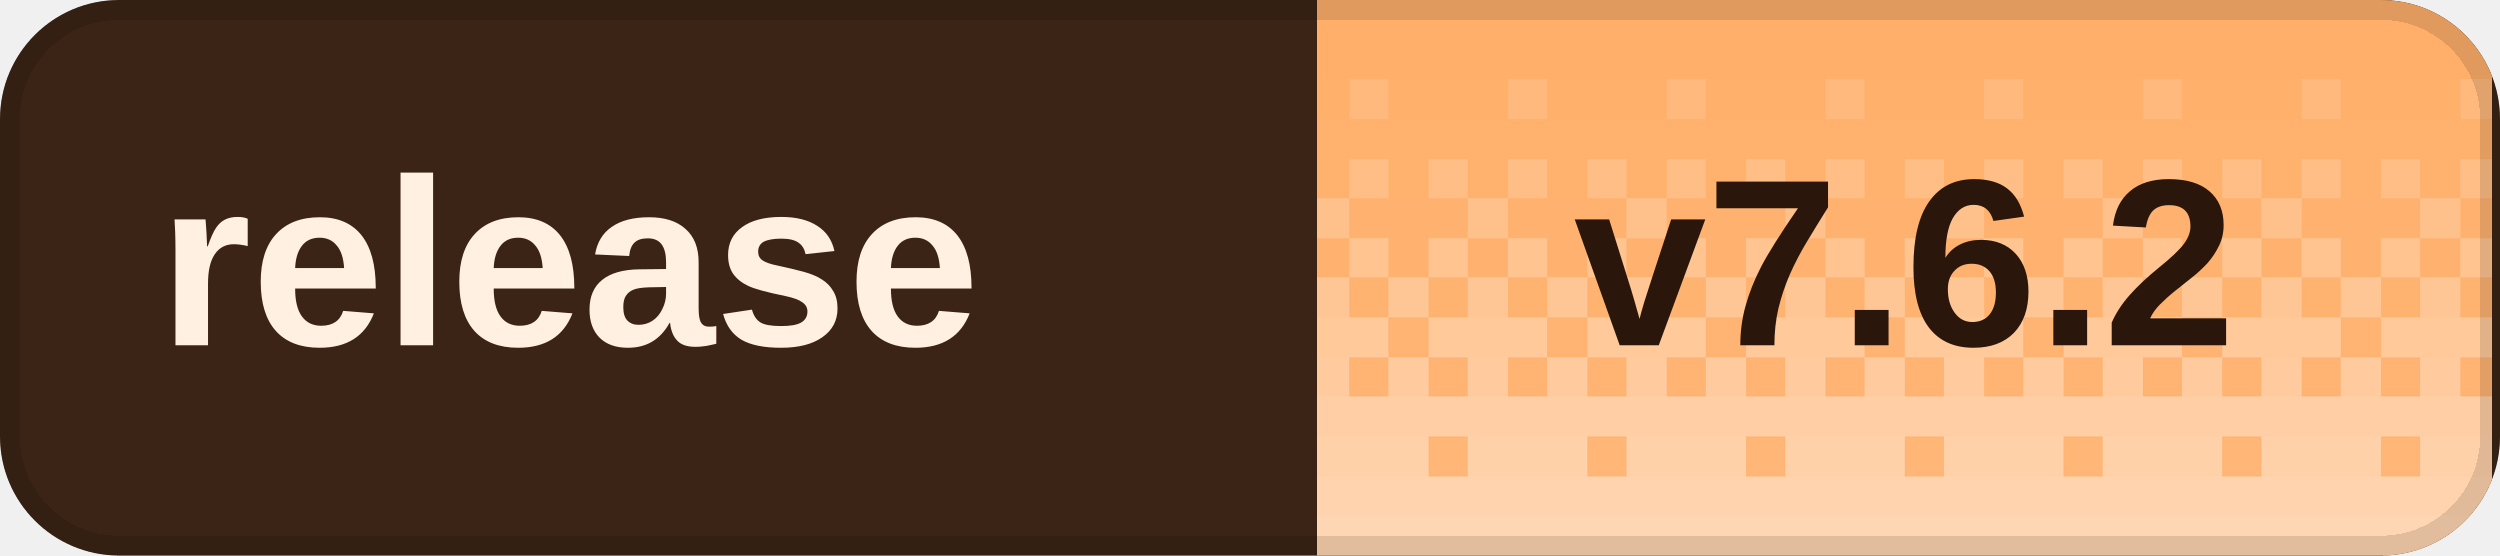
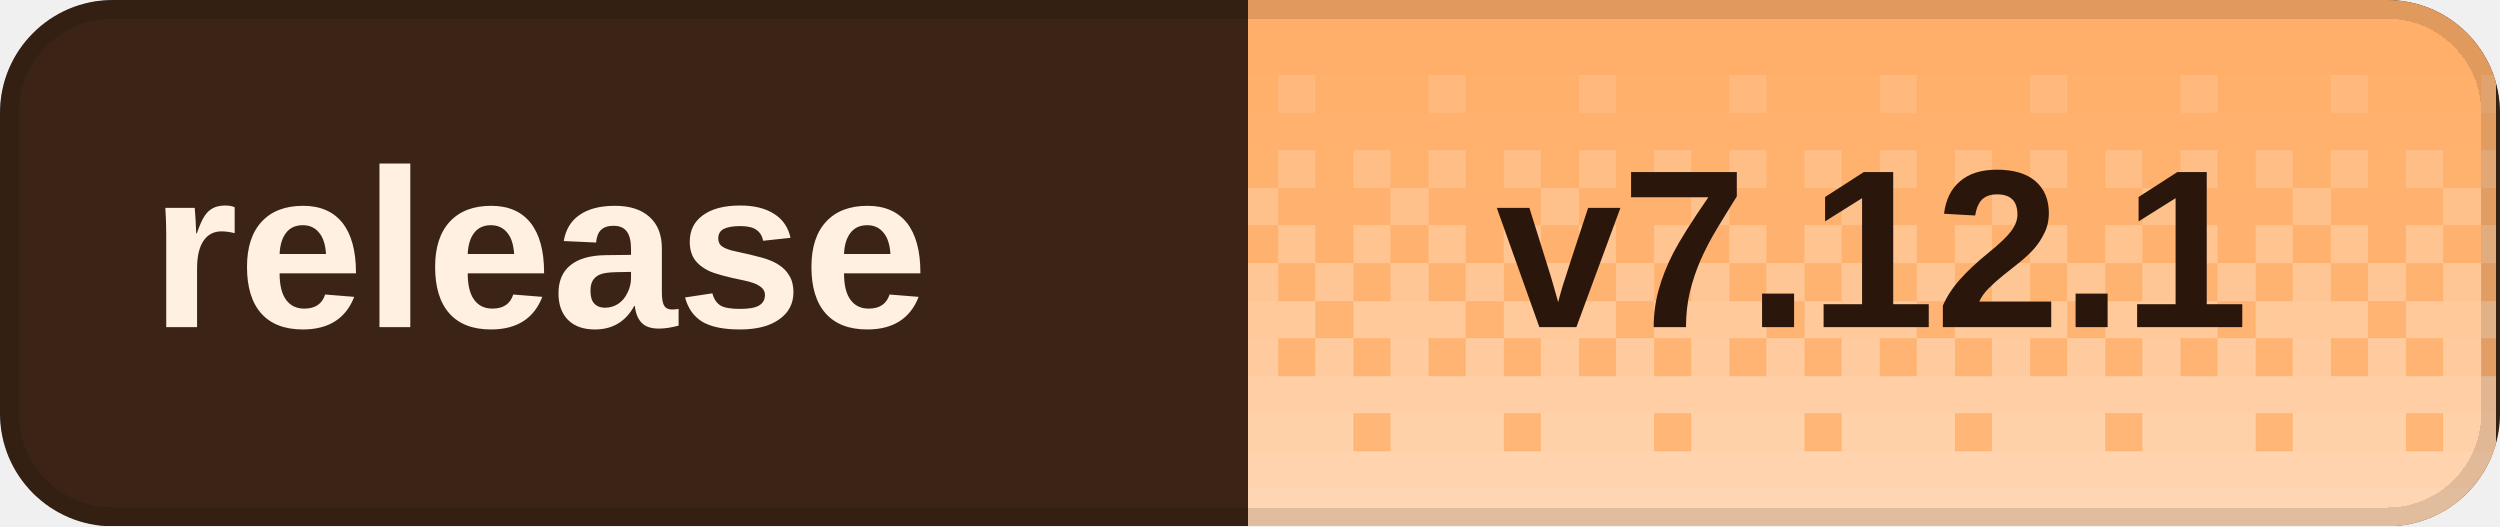
- <svg xmlns="http://www.w3.org/2000/svg" width="126" height="28" viewBox="0 0 126 28" role="img" aria-labelledby="title desc" shape-rendering="crispEdges">
+ <svg xmlns="http://www.w3.org/2000/svg" width="133" height="28" viewBox="0 0 133 28" role="img" aria-labelledby="title desc" shape-rendering="crispEdges">
  <defs>
    <clipPath id="badge-clip">
-       <rect width="126" height="28" rx="6" />
+       <rect width="133" height="28" rx="6" />
    </clipPath>
    <pattern id="dither" width="8" height="28" patternUnits="userSpaceOnUse">
      <rect x="0" y="0" width="2" height="2" fill="#fff" fill-opacity="0.020" />
      <rect x="2" y="0" width="2" height="2" fill="#fff" fill-opacity="0.020" />
      <rect x="4" y="0" width="2" height="2" fill="#fff" fill-opacity="0.020" />
      <rect x="6" y="0" width="2" height="2" fill="#fff" fill-opacity="0.020" />
      <rect x="0" y="2" width="2" height="2" fill="#fff" fill-opacity="0.028" />
      <rect x="2" y="2" width="2" height="2" fill="#fff" fill-opacity="0.028" />
      <rect x="4" y="2" width="2" height="2" fill="#fff" fill-opacity="0.028" />
      <rect x="6" y="2" width="2" height="2" fill="#fff" fill-opacity="0.028" />
      <rect x="0" y="4" width="2" height="2" fill="#fff" fill-opacity="0.036" />
      <rect x="2" y="4" width="2" height="2" fill="#fff" fill-opacity="0.036" />
      <rect x="4" y="4" width="2" height="2" fill="#fff" fill-opacity="0.145" />
      <rect x="6" y="4" width="2" height="2" fill="#fff" fill-opacity="0.036" />
      <rect x="0" y="6" width="2" height="2" fill="#fff" fill-opacity="0.044" />
      <rect x="2" y="6" width="2" height="2" fill="#fff" fill-opacity="0.044" />
      <rect x="4" y="6" width="2" height="2" fill="#fff" fill-opacity="0.044" />
      <rect x="6" y="6" width="2" height="2" fill="#fff" fill-opacity="0.044" />
      <rect x="0" y="8" width="2" height="2" fill="#fff" fill-opacity="0.209" />
      <rect x="2" y="8" width="2" height="2" fill="#fff" fill-opacity="0.052" />
      <rect x="4" y="8" width="2" height="2" fill="#fff" fill-opacity="0.209" />
      <rect x="6" y="8" width="2" height="2" fill="#fff" fill-opacity="0.052" />
      <rect x="0" y="10" width="2" height="2" fill="#fff" fill-opacity="0.060" />
      <rect x="2" y="10" width="2" height="2" fill="#fff" fill-opacity="0.242" />
      <rect x="4" y="10" width="2" height="2" fill="#fff" fill-opacity="0.060" />
      <rect x="6" y="10" width="2" height="2" fill="#fff" fill-opacity="0.060" />
      <rect x="0" y="12" width="2" height="2" fill="#fff" fill-opacity="0.274" />
      <rect x="2" y="12" width="2" height="2" fill="#fff" fill-opacity="0.068" />
      <rect x="4" y="12" width="2" height="2" fill="#fff" fill-opacity="0.274" />
      <rect x="6" y="12" width="2" height="2" fill="#fff" fill-opacity="0.068" />
      <rect x="0" y="14" width="2" height="2" fill="#fff" fill-opacity="0.077" />
      <rect x="2" y="14" width="2" height="2" fill="#fff" fill-opacity="0.306" />
      <rect x="4" y="14" width="2" height="2" fill="#fff" fill-opacity="0.077" />
      <rect x="6" y="14" width="2" height="2" fill="#fff" fill-opacity="0.306" />
      <rect x="0" y="16" width="2" height="2" fill="#fff" fill-opacity="0.338" />
      <rect x="2" y="16" width="2" height="2" fill="#fff" fill-opacity="0.338" />
      <rect x="4" y="16" width="2" height="2" fill="#fff" fill-opacity="0.338" />
      <rect x="6" y="16" width="2" height="2" fill="#fff" fill-opacity="0.085" />
      <rect x="0" y="18" width="2" height="2" fill="#fff" fill-opacity="0.093" />
      <rect x="2" y="18" width="2" height="2" fill="#fff" fill-opacity="0.371" />
      <rect x="4" y="18" width="2" height="2" fill="#fff" fill-opacity="0.093" />
      <rect x="6" y="18" width="2" height="2" fill="#fff" fill-opacity="0.371" />
      <rect x="0" y="20" width="2" height="2" fill="#fff" fill-opacity="0.403" />
      <rect x="2" y="20" width="2" height="2" fill="#fff" fill-opacity="0.403" />
      <rect x="4" y="20" width="2" height="2" fill="#fff" fill-opacity="0.403" />
      <rect x="6" y="20" width="2" height="2" fill="#fff" fill-opacity="0.403" />
      <rect x="0" y="22" width="2" height="2" fill="#fff" fill-opacity="0.109" />
      <rect x="2" y="22" width="2" height="2" fill="#fff" fill-opacity="0.435" />
      <rect x="4" y="22" width="2" height="2" fill="#fff" fill-opacity="0.435" />
      <rect x="6" y="22" width="2" height="2" fill="#fff" fill-opacity="0.435" />
      <rect x="0" y="24" width="2" height="2" fill="#fff" fill-opacity="0.468" />
      <rect x="2" y="24" width="2" height="2" fill="#fff" fill-opacity="0.468" />
      <rect x="4" y="24" width="2" height="2" fill="#fff" fill-opacity="0.468" />
      <rect x="6" y="24" width="2" height="2" fill="#fff" fill-opacity="0.468" />
      <rect x="0" y="26" width="2" height="2" fill="#fff" fill-opacity="0.500" />
      <rect x="2" y="26" width="2" height="2" fill="#fff" fill-opacity="0.500" />
      <rect x="4" y="26" width="2" height="2" fill="#fff" fill-opacity="0.500" />
      <rect x="6" y="26" width="2" height="2" fill="#fff" fill-opacity="0.500" />
    </pattern>
  </defs>
  <g clip-path="url(#badge-clip)">
-     <rect width="126" height="28" fill="#3b2416" />
-     <rect x="66.4" width="59.2" height="28" fill="#ffad66" />
-     <rect x="66.4" width="59.2" height="28" fill="url(#dither)" />
+     <rect width="133" height="28" fill="#3b2416" />
+     <rect x="66.4" width="66.4" height="28" fill="#ffad66" />
+     <rect x="66.4" width="66.4" height="28" fill="url(#dither)" />
  </g>
-   <rect x="0.5" y="0.5" width="125" height="27" rx="5.5" fill="none" stroke="#000" stroke-opacity="0.12" />
+   <rect x="0.5" y="0.5" width="132" height="27" rx="5.5" fill="none" stroke="#000" stroke-opacity="0.12" />
  <g fill="#fff0e2" font-family="Geist,Arial,sans-serif" font-size="12" font-weight="600" dominant-baseline="middle">
    <text x="8" y="14">release</text>
  </g>
-   <text x="96" y="14" fill="#2a160b" font-family="Geist,Arial,sans-serif" font-size="12" font-weight="700" text-anchor="middle" dominant-baseline="middle">v7.6.2</text>
+   <text x="99.6" y="14" fill="#2a160b" font-family="Geist,Arial,sans-serif" font-size="12" font-weight="700" text-anchor="middle" dominant-baseline="middle">v7.12.1</text>
</svg>
